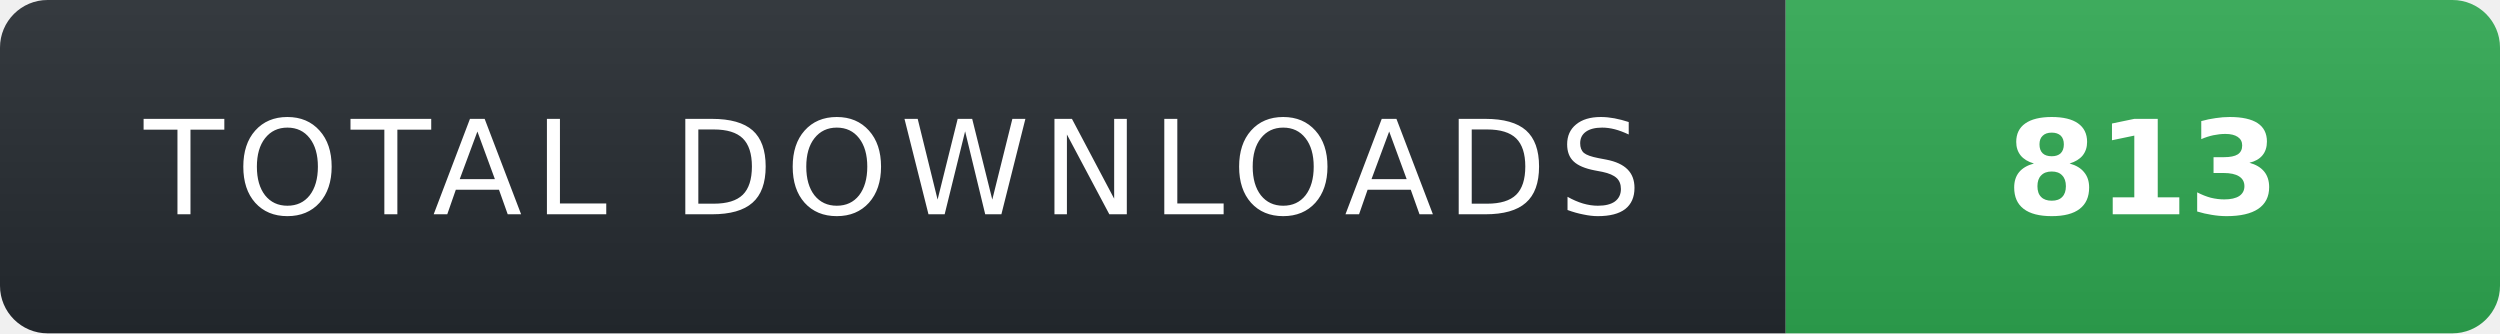
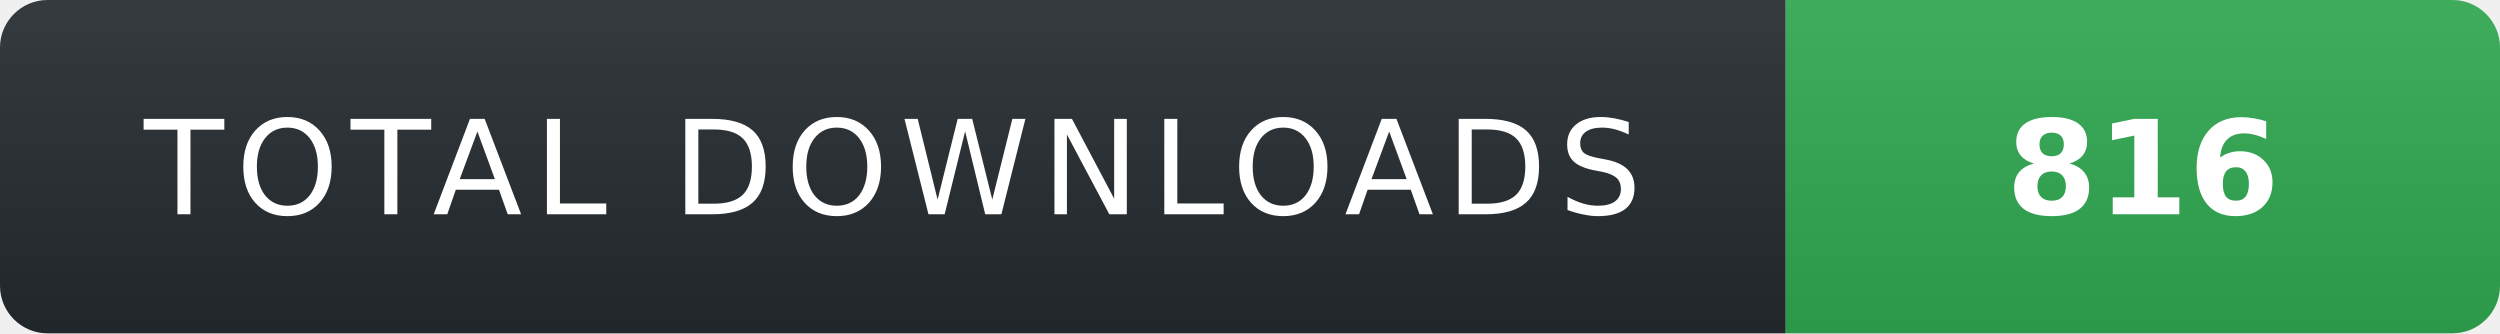
- <svg xmlns="http://www.w3.org/2000/svg" width="210" height="28" role="img" aria-label="TOTAL DOWNLOADS: 813">
+ <svg xmlns="http://www.w3.org/2000/svg" width="210" height="28" role="img" aria-label="TOTAL DOWNLOADS: 816">
  <linearGradient id="s" x2="0" y2="100%">
    <stop offset="0" stop-color="#fff" stop-opacity=".08" />
    <stop offset="1" stop-color="#000" stop-opacity=".08" />
  </linearGradient>
  <clipPath id="r">
    <rect width="210" height="28" rx="4" fill="#fff" />
  </clipPath>
  <g clip-path="url(#r)">
    <rect width="150" height="28" fill="#24292f" />
    <rect x="150" width="60" height="28" fill="#2ea44f" />
    <rect width="210" height="28" fill="url(#s)" />
  </g>
  <g fill="#fff" text-anchor="middle" font-family="Verdana,Geneva,DejaVu Sans,sans-serif" text-rendering="geometricPrecision" font-size="11">
    <text x="75" y="18" fill="#fff" letter-spacing="1">TOTAL DOWNLOADS</text>
-     <text x="180" y="18" fill="#fff" font-weight="700">813</text>
+     <text x="180" y="18" fill="#fff" font-weight="700">816</text>
  </g>
</svg>
